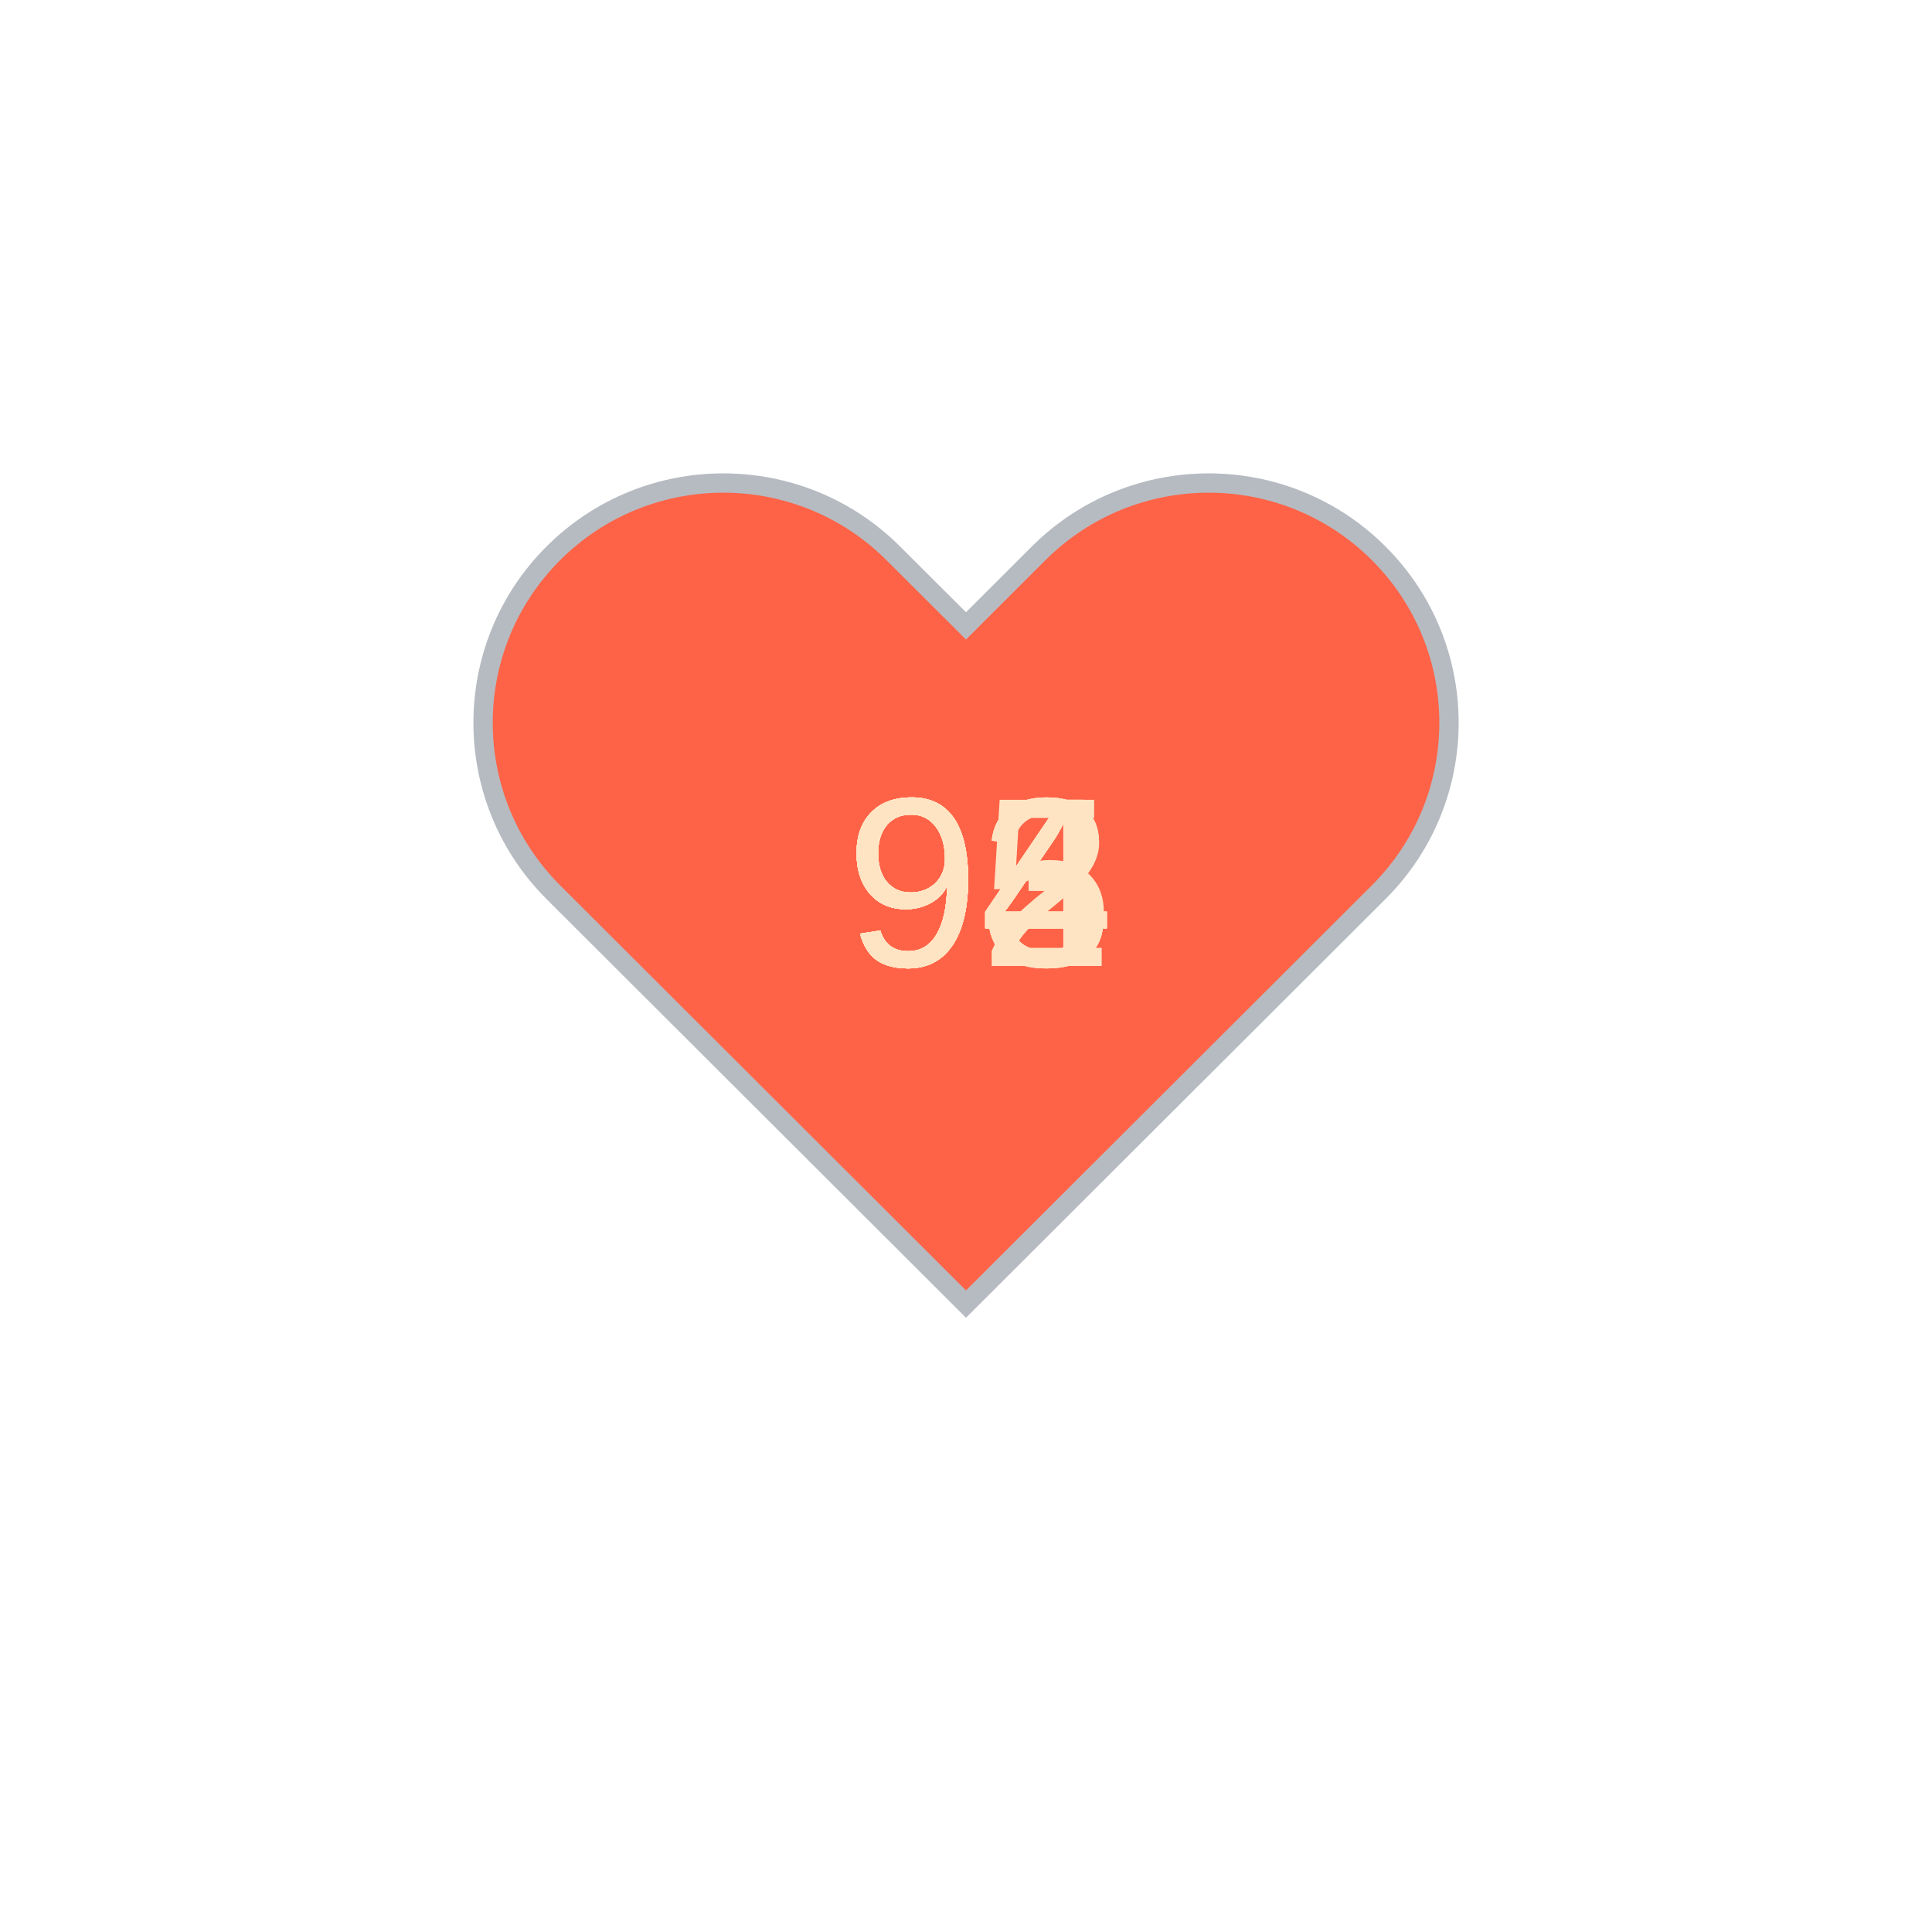
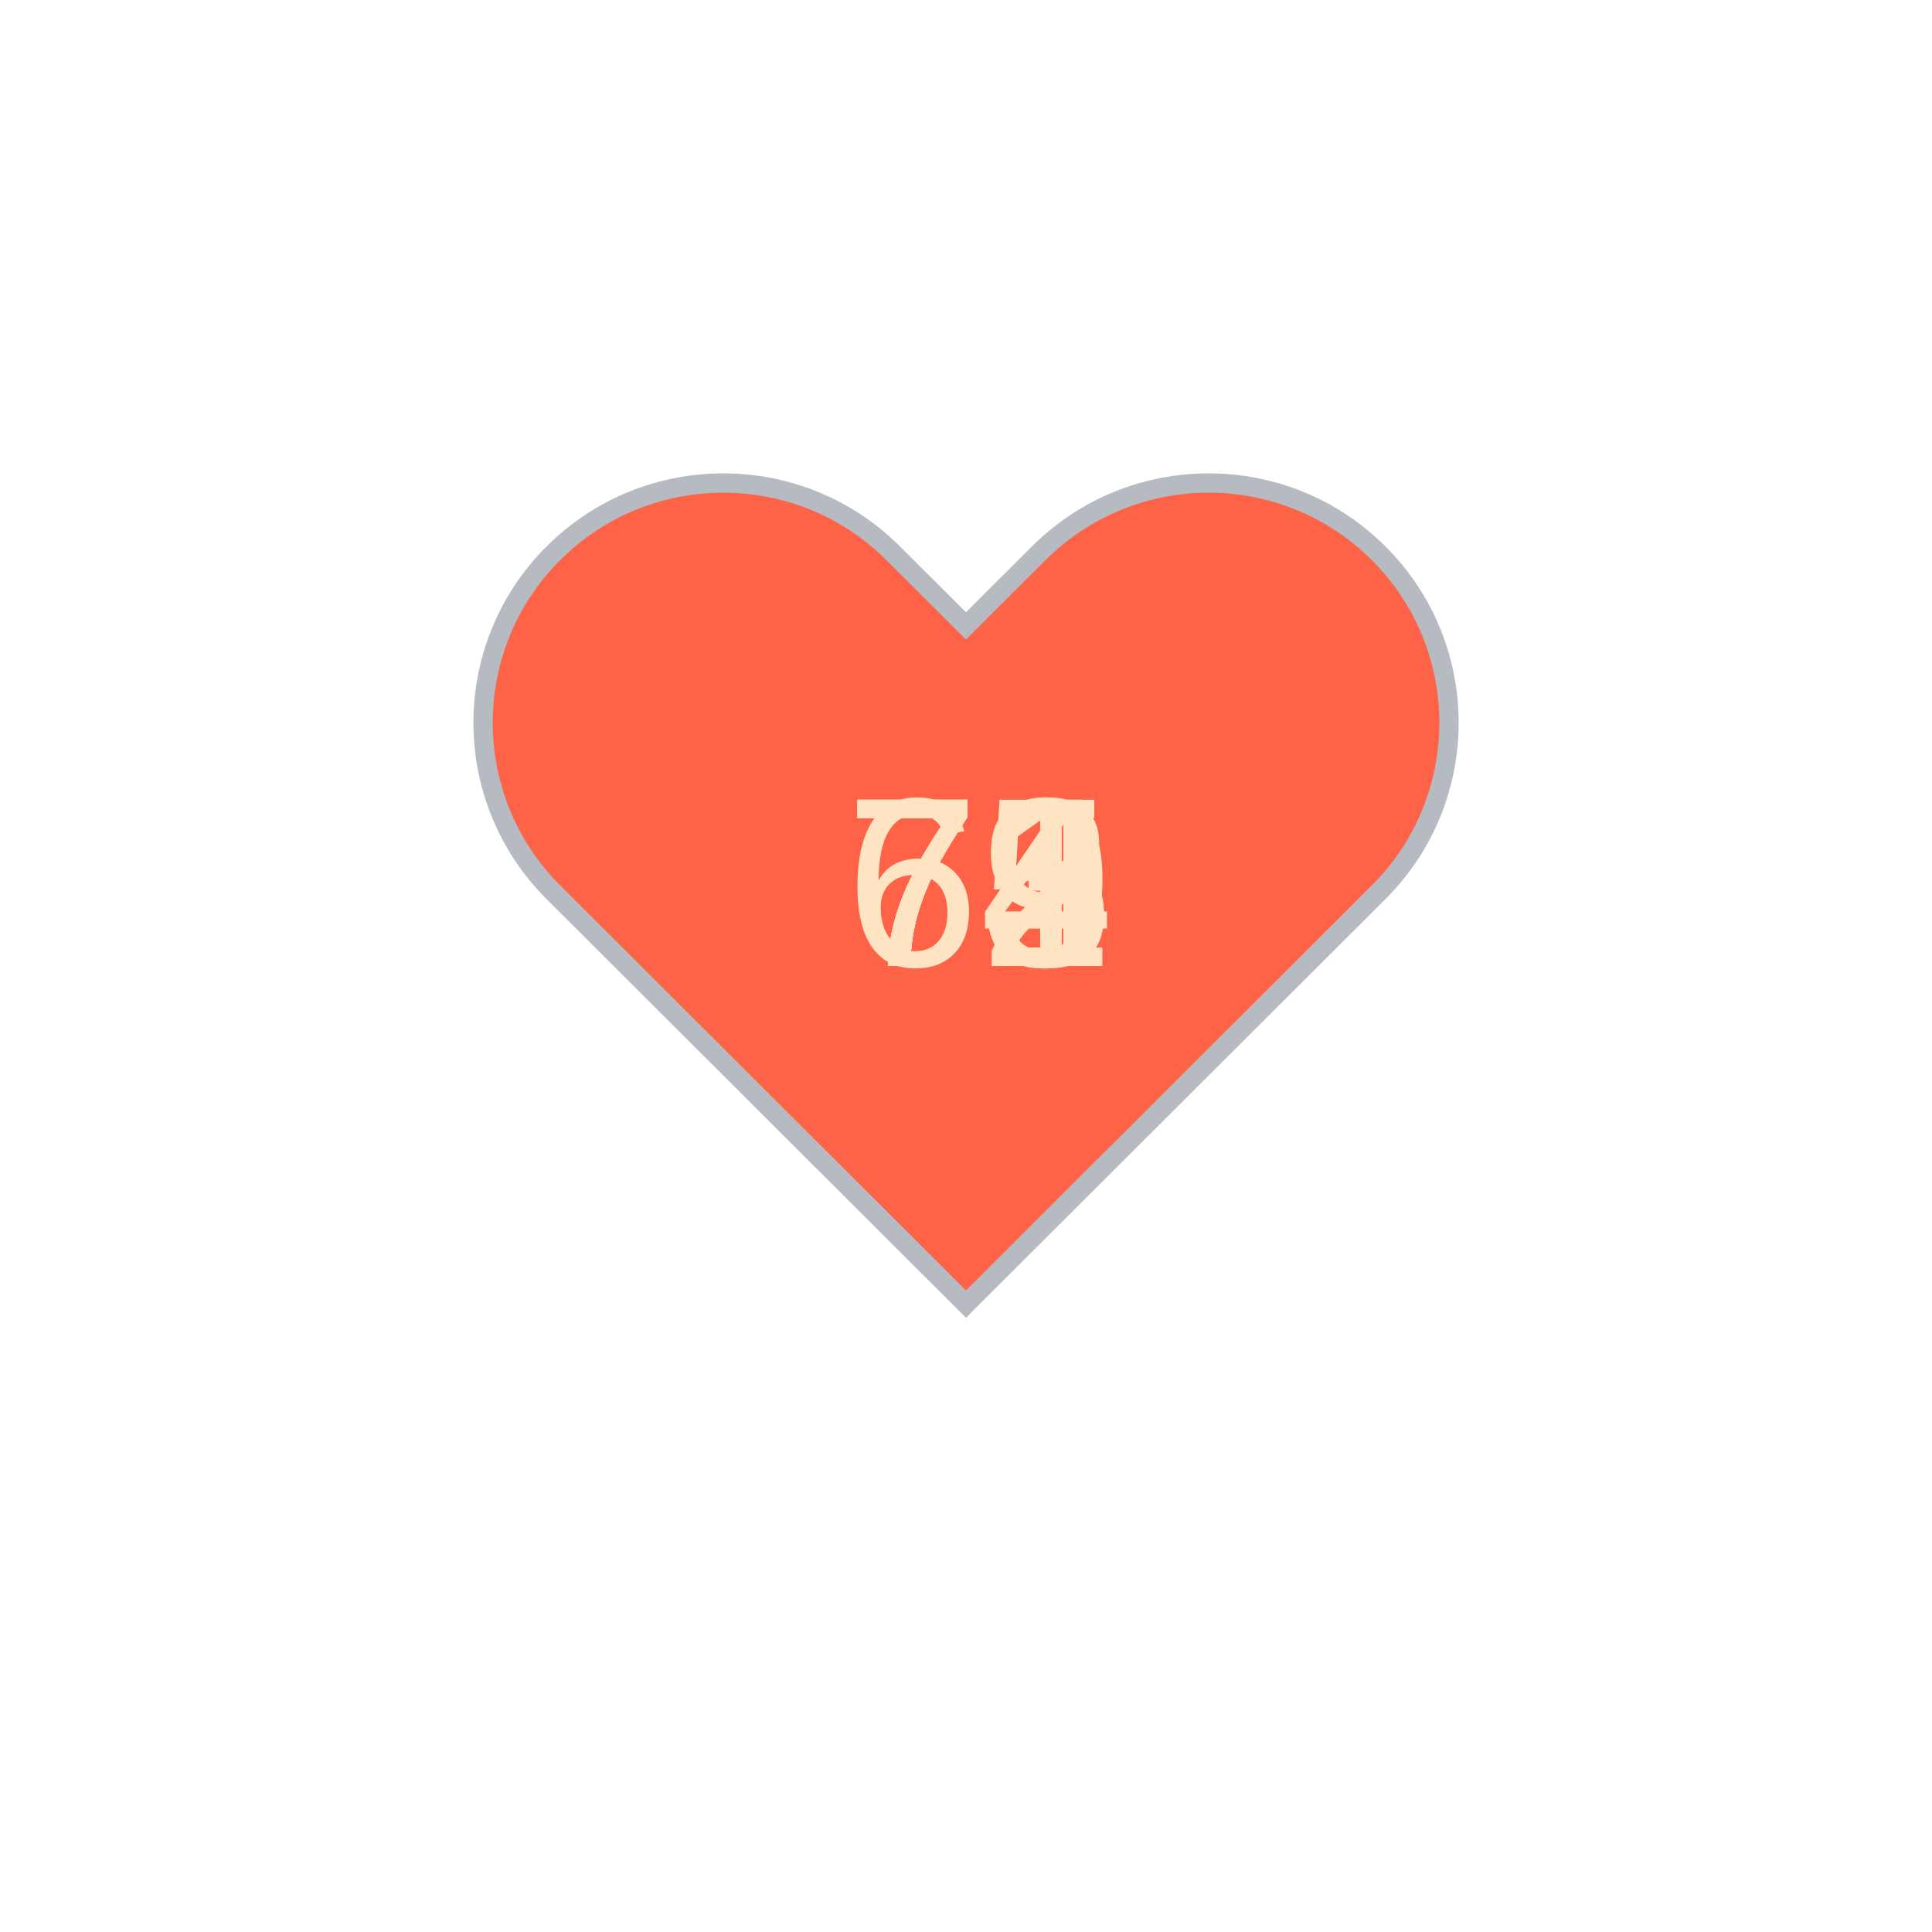
<svg xmlns="http://www.w3.org/2000/svg" baseProfile="full" height="150" version="1.1" viewBox="0,0,200,200" width="150">
  <defs />
  <g transform="translate(100 100)">
    <path d="M92.71,7.27L92.71,7.27c-9.71-9.69-25.46-9.69-35.18,0L50,14.79l-7.54-7.52C32.75-2.42,17-2.42,7.29,7.27v0 c-9.71,9.69-9.71,25.41,0,35.1L50,85l42.71-42.63C102.43,32.68,102.43,16.96,92.71,7.27z" fill="tomato" stroke="#B6BBC1" stroke-width="2" transform="translate(-50 -50)" />
    <animateTransform additive="sum" attributeName="transform" dur="1.2s" repeatCount="indefinite" type="scale" values="1; 1.5; 1.25; 1.5; 1.5; 1;" />
-     <text fill="bisque" style="font-size:25px; font-family:Arial" transform="translate(-12.5 0)">93<animate attributeName="visibility" dur="12.0s" keyTimes="0;0.1;0.2;0.3;0.4;0.5;0.6;0.7;0.8;0.9;1.0" repeatCount="indefinite" values="visible;hidden;hidden;hidden;hidden;hidden;hidden;hidden;hidden;hidden;hidden" />
+     <text fill="bisque" style="font-size:25px; font-family:Arial" transform="translate(-12.5 0)">74<animate attributeName="visibility" dur="12.0s" keyTimes="0;0.1;0.2;0.3;0.4;0.5;0.6;0.7;0.8;0.9;1.0" repeatCount="indefinite" values="visible;hidden;hidden;hidden;hidden;hidden;hidden;hidden;hidden;hidden;hidden" />
    </text>
-     <text fill="bisque" style="font-size:25px; font-family:Arial" transform="translate(-12.5 0)">94<animate attributeName="visibility" dur="12.0s" keyTimes="0;0.1;0.2;0.3;0.4;0.5;0.6;0.7;0.8;0.9;1.0" repeatCount="indefinite" values="hidden;visible;hidden;hidden;hidden;hidden;hidden;hidden;hidden;hidden;hidden" />
+     <text fill="bisque" style="font-size:25px; font-family:Arial" transform="translate(-12.5 0)">74<animate attributeName="visibility" dur="12.0s" keyTimes="0;0.1;0.2;0.3;0.4;0.5;0.6;0.7;0.8;0.9;1.0" repeatCount="indefinite" values="hidden;visible;hidden;hidden;hidden;hidden;hidden;hidden;hidden;hidden;hidden" />
    </text>
-     <text fill="bisque" style="font-size:25px; font-family:Arial" transform="translate(-12.5 0)">94<animate attributeName="visibility" dur="12.0s" keyTimes="0;0.1;0.2;0.3;0.4;0.5;0.6;0.7;0.8;0.9;1.0" repeatCount="indefinite" values="hidden;hidden;visible;hidden;hidden;hidden;hidden;hidden;hidden;hidden;hidden" />
+     <text fill="bisque" style="font-size:25px; font-family:Arial" transform="translate(-12.5 0)">75<animate attributeName="visibility" dur="12.0s" keyTimes="0;0.1;0.2;0.3;0.4;0.5;0.6;0.7;0.8;0.9;1.0" repeatCount="indefinite" values="hidden;hidden;visible;hidden;hidden;hidden;hidden;hidden;hidden;hidden;hidden" />
    </text>
-     <text fill="bisque" style="font-size:25px; font-family:Arial" transform="translate(-12.5 0)">94<animate attributeName="visibility" dur="12.0s" keyTimes="0;0.1;0.2;0.3;0.4;0.5;0.6;0.7;0.8;0.9;1.0" repeatCount="indefinite" values="hidden;hidden;hidden;visible;hidden;hidden;hidden;hidden;hidden;hidden;hidden" />
+     <text fill="bisque" style="font-size:25px; font-family:Arial" transform="translate(-12.5 0)">75<animate attributeName="visibility" dur="12.0s" keyTimes="0;0.1;0.2;0.3;0.4;0.5;0.6;0.7;0.8;0.9;1.0" repeatCount="indefinite" values="hidden;hidden;hidden;visible;hidden;hidden;hidden;hidden;hidden;hidden;hidden" />
    </text>
-     <text fill="bisque" style="font-size:25px; font-family:Arial" transform="translate(-12.5 0)">94<animate attributeName="visibility" dur="12.0s" keyTimes="0;0.1;0.2;0.3;0.4;0.5;0.6;0.7;0.8;0.9;1.0" repeatCount="indefinite" values="hidden;hidden;hidden;hidden;visible;hidden;hidden;hidden;hidden;hidden;hidden" />
+     <text fill="bisque" style="font-size:25px; font-family:Arial" transform="translate(-12.5 0)">69<animate attributeName="visibility" dur="12.0s" keyTimes="0;0.1;0.2;0.3;0.4;0.5;0.6;0.7;0.8;0.9;1.0" repeatCount="indefinite" values="hidden;hidden;hidden;hidden;visible;hidden;hidden;hidden;hidden;hidden;hidden" />
    </text>
-     <text fill="bisque" style="font-size:25px; font-family:Arial" transform="translate(-12.5 0)">95<animate attributeName="visibility" dur="12.0s" keyTimes="0;0.1;0.2;0.3;0.4;0.5;0.6;0.7;0.8;0.9;1.0" repeatCount="indefinite" values="hidden;hidden;hidden;hidden;hidden;visible;hidden;hidden;hidden;hidden;hidden" />
+     <text fill="bisque" style="font-size:25px; font-family:Arial" transform="translate(-12.5 0)">72<animate attributeName="visibility" dur="12.0s" keyTimes="0;0.1;0.2;0.3;0.4;0.5;0.6;0.7;0.8;0.9;1.0" repeatCount="indefinite" values="hidden;hidden;hidden;hidden;hidden;visible;hidden;hidden;hidden;hidden;hidden" />
    </text>
-     <text fill="bisque" style="font-size:25px; font-family:Arial" transform="translate(-12.5 0)">94<animate attributeName="visibility" dur="12.0s" keyTimes="0;0.1;0.2;0.3;0.4;0.5;0.6;0.7;0.8;0.9;1.0" repeatCount="indefinite" values="hidden;hidden;hidden;hidden;hidden;hidden;visible;hidden;hidden;hidden;hidden" />
+     <text fill="bisque" style="font-size:25px; font-family:Arial" transform="translate(-12.5 0)">71<animate attributeName="visibility" dur="12.0s" keyTimes="0;0.1;0.2;0.3;0.4;0.5;0.6;0.7;0.8;0.9;1.0" repeatCount="indefinite" values="hidden;hidden;hidden;hidden;hidden;hidden;visible;hidden;hidden;hidden;hidden" />
    </text>
-     <text fill="bisque" style="font-size:25px; font-family:Arial" transform="translate(-12.5 0)">93<animate attributeName="visibility" dur="12.0s" keyTimes="0;0.1;0.2;0.3;0.4;0.5;0.6;0.7;0.8;0.9;1.0" repeatCount="indefinite" values="hidden;hidden;hidden;hidden;hidden;hidden;hidden;visible;hidden;hidden;hidden" />
+     <text fill="bisque" style="font-size:25px; font-family:Arial" transform="translate(-12.5 0)">71<animate attributeName="visibility" dur="12.0s" keyTimes="0;0.1;0.2;0.3;0.4;0.5;0.6;0.7;0.8;0.9;1.0" repeatCount="indefinite" values="hidden;hidden;hidden;hidden;hidden;hidden;hidden;visible;hidden;hidden;hidden" />
    </text>
-     <text fill="bisque" style="font-size:25px; font-family:Arial" transform="translate(-12.5 0)">93<animate attributeName="visibility" dur="12.0s" keyTimes="0;0.1;0.2;0.3;0.4;0.5;0.6;0.7;0.8;0.9;1.0" repeatCount="indefinite" values="hidden;hidden;hidden;hidden;hidden;hidden;hidden;hidden;visible;hidden;hidden" />
+     <text fill="bisque" style="font-size:25px; font-family:Arial" transform="translate(-12.5 0)">71<animate attributeName="visibility" dur="12.0s" keyTimes="0;0.1;0.2;0.3;0.4;0.5;0.6;0.7;0.8;0.9;1.0" repeatCount="indefinite" values="hidden;hidden;hidden;hidden;hidden;hidden;hidden;hidden;visible;hidden;hidden" />
    </text>
-     <text fill="bisque" style="font-size:25px; font-family:Arial" transform="translate(-12.5 0)">92<animate attributeName="visibility" dur="12.0s" keyTimes="0;0.1;0.2;0.3;0.4;0.5;0.6;0.7;0.8;0.9;1.0" repeatCount="indefinite" values="hidden;hidden;hidden;hidden;hidden;hidden;hidden;hidden;hidden;visible;hidden" />
+     <text fill="bisque" style="font-size:25px; font-family:Arial" transform="translate(-12.5 0)">73<animate attributeName="visibility" dur="12.0s" keyTimes="0;0.1;0.2;0.3;0.4;0.5;0.6;0.7;0.8;0.9;1.0" repeatCount="indefinite" values="hidden;hidden;hidden;hidden;hidden;hidden;hidden;hidden;hidden;visible;hidden" />
    </text>
  </g>
</svg>
